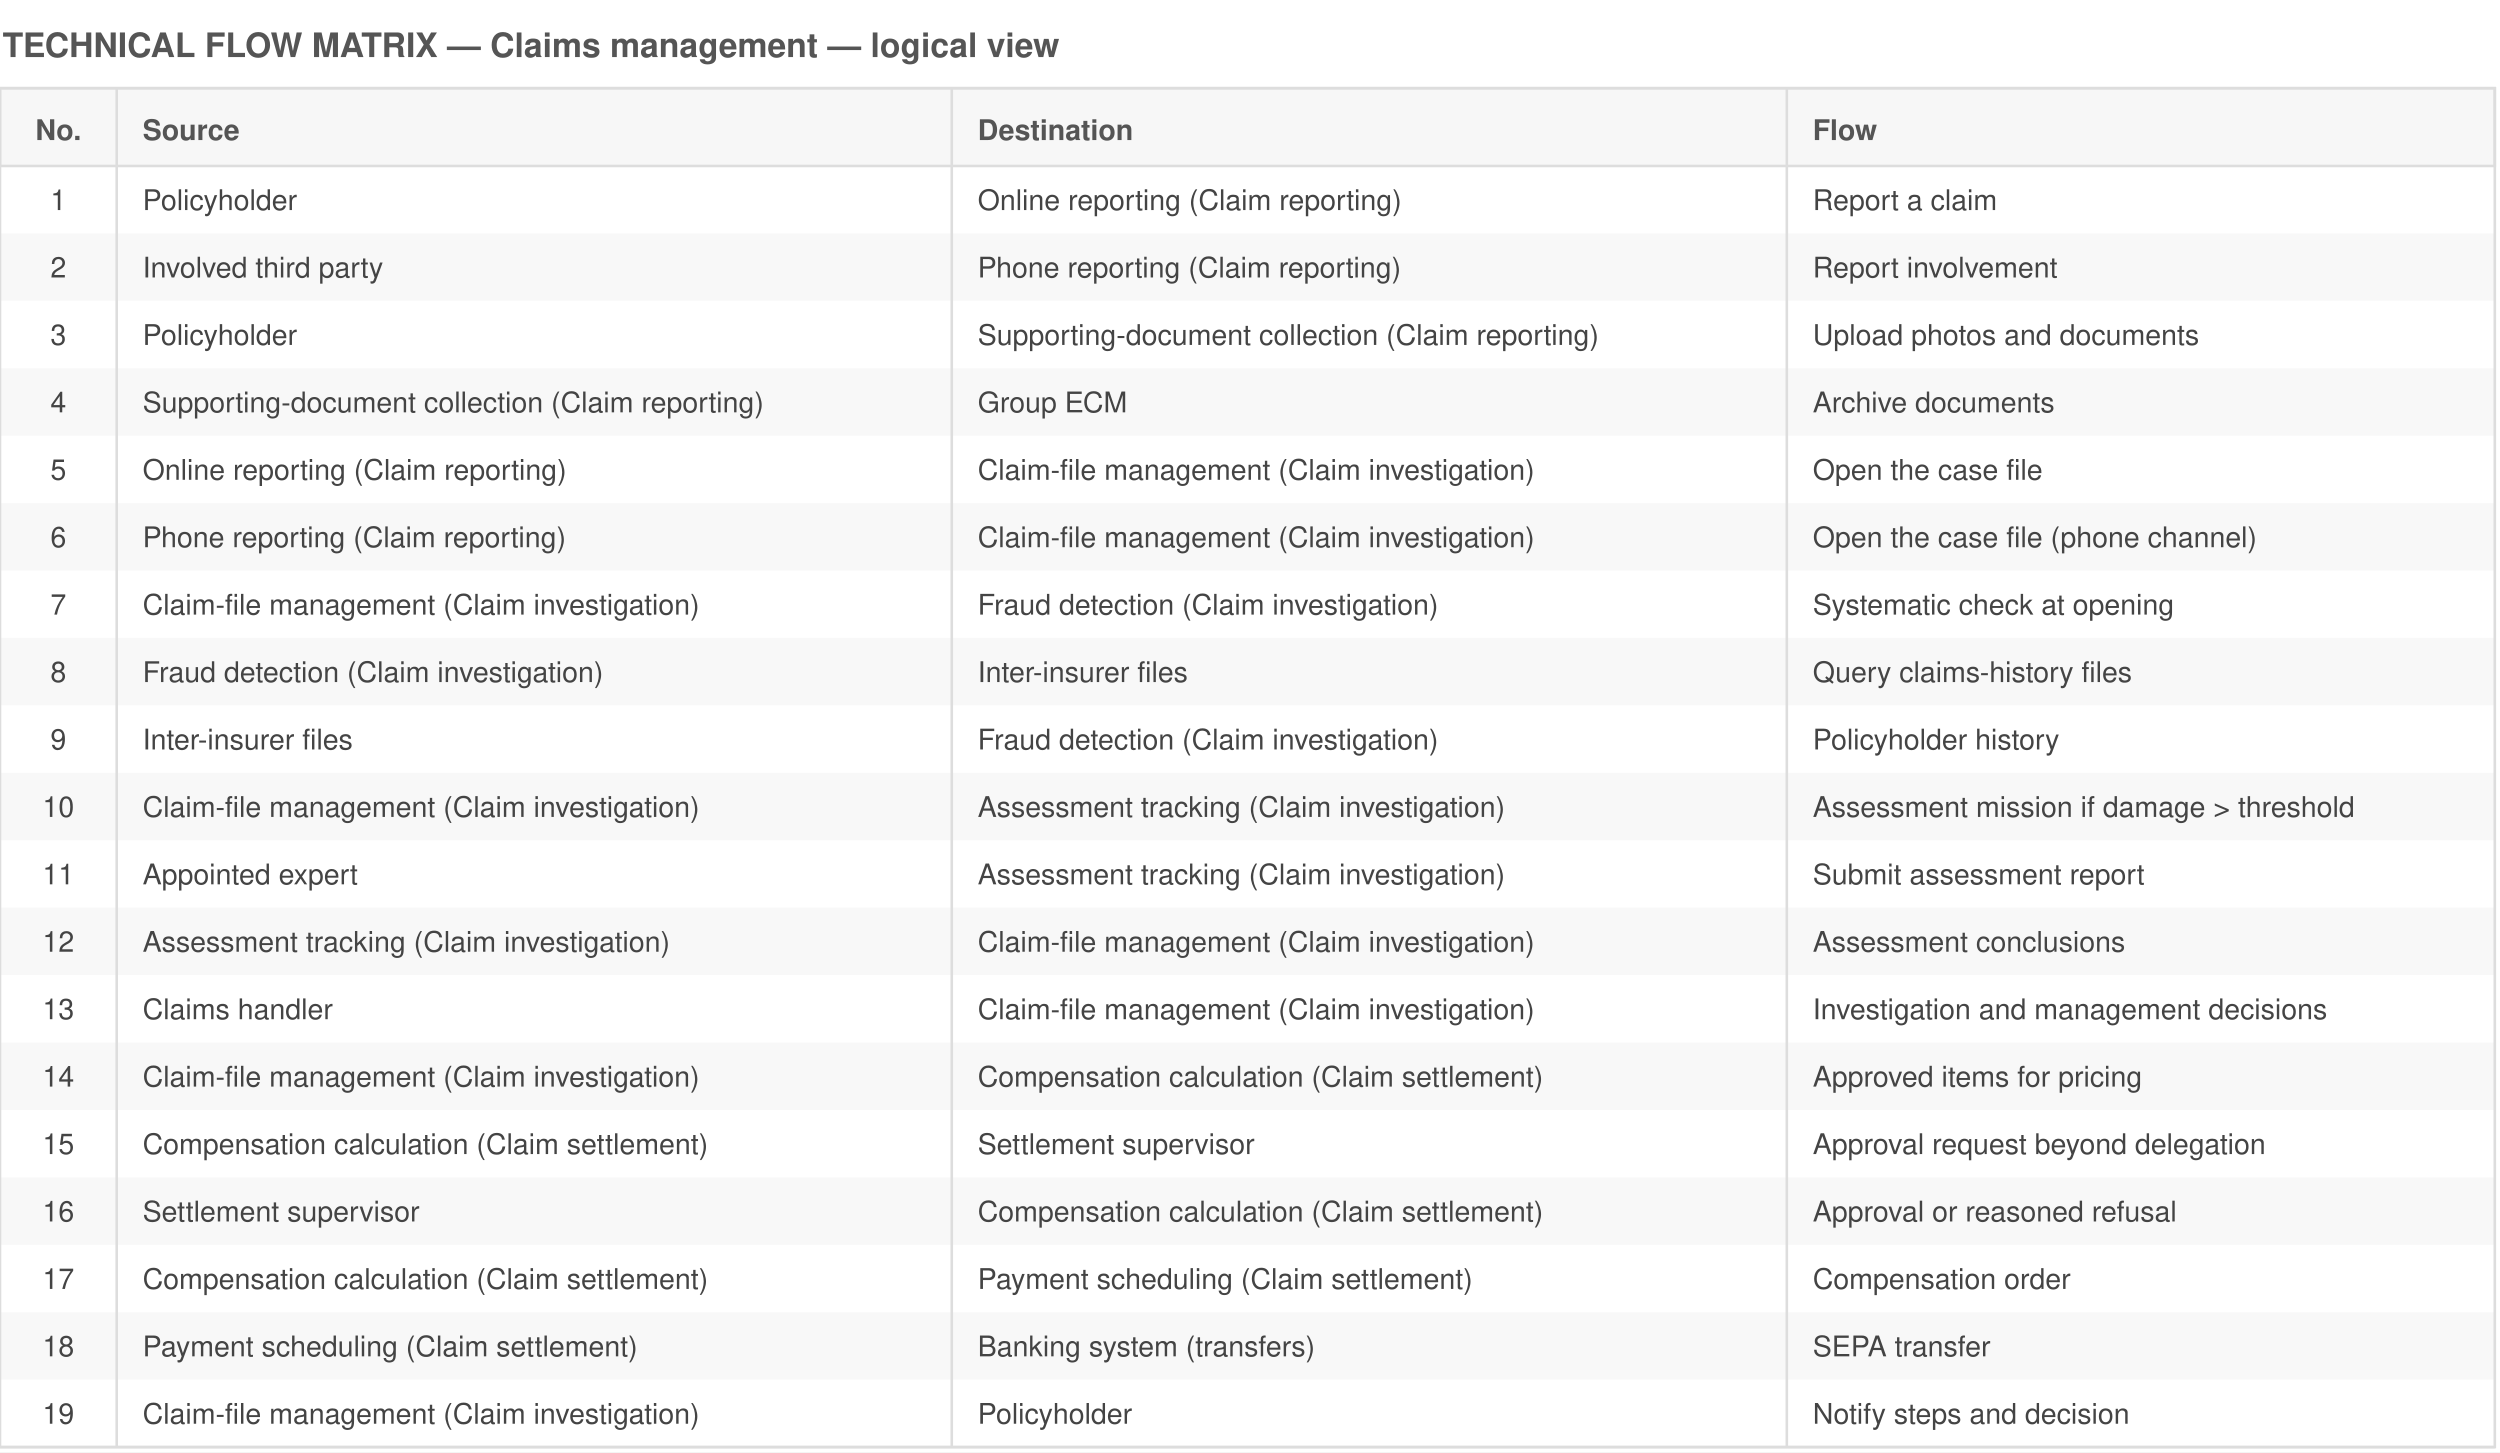
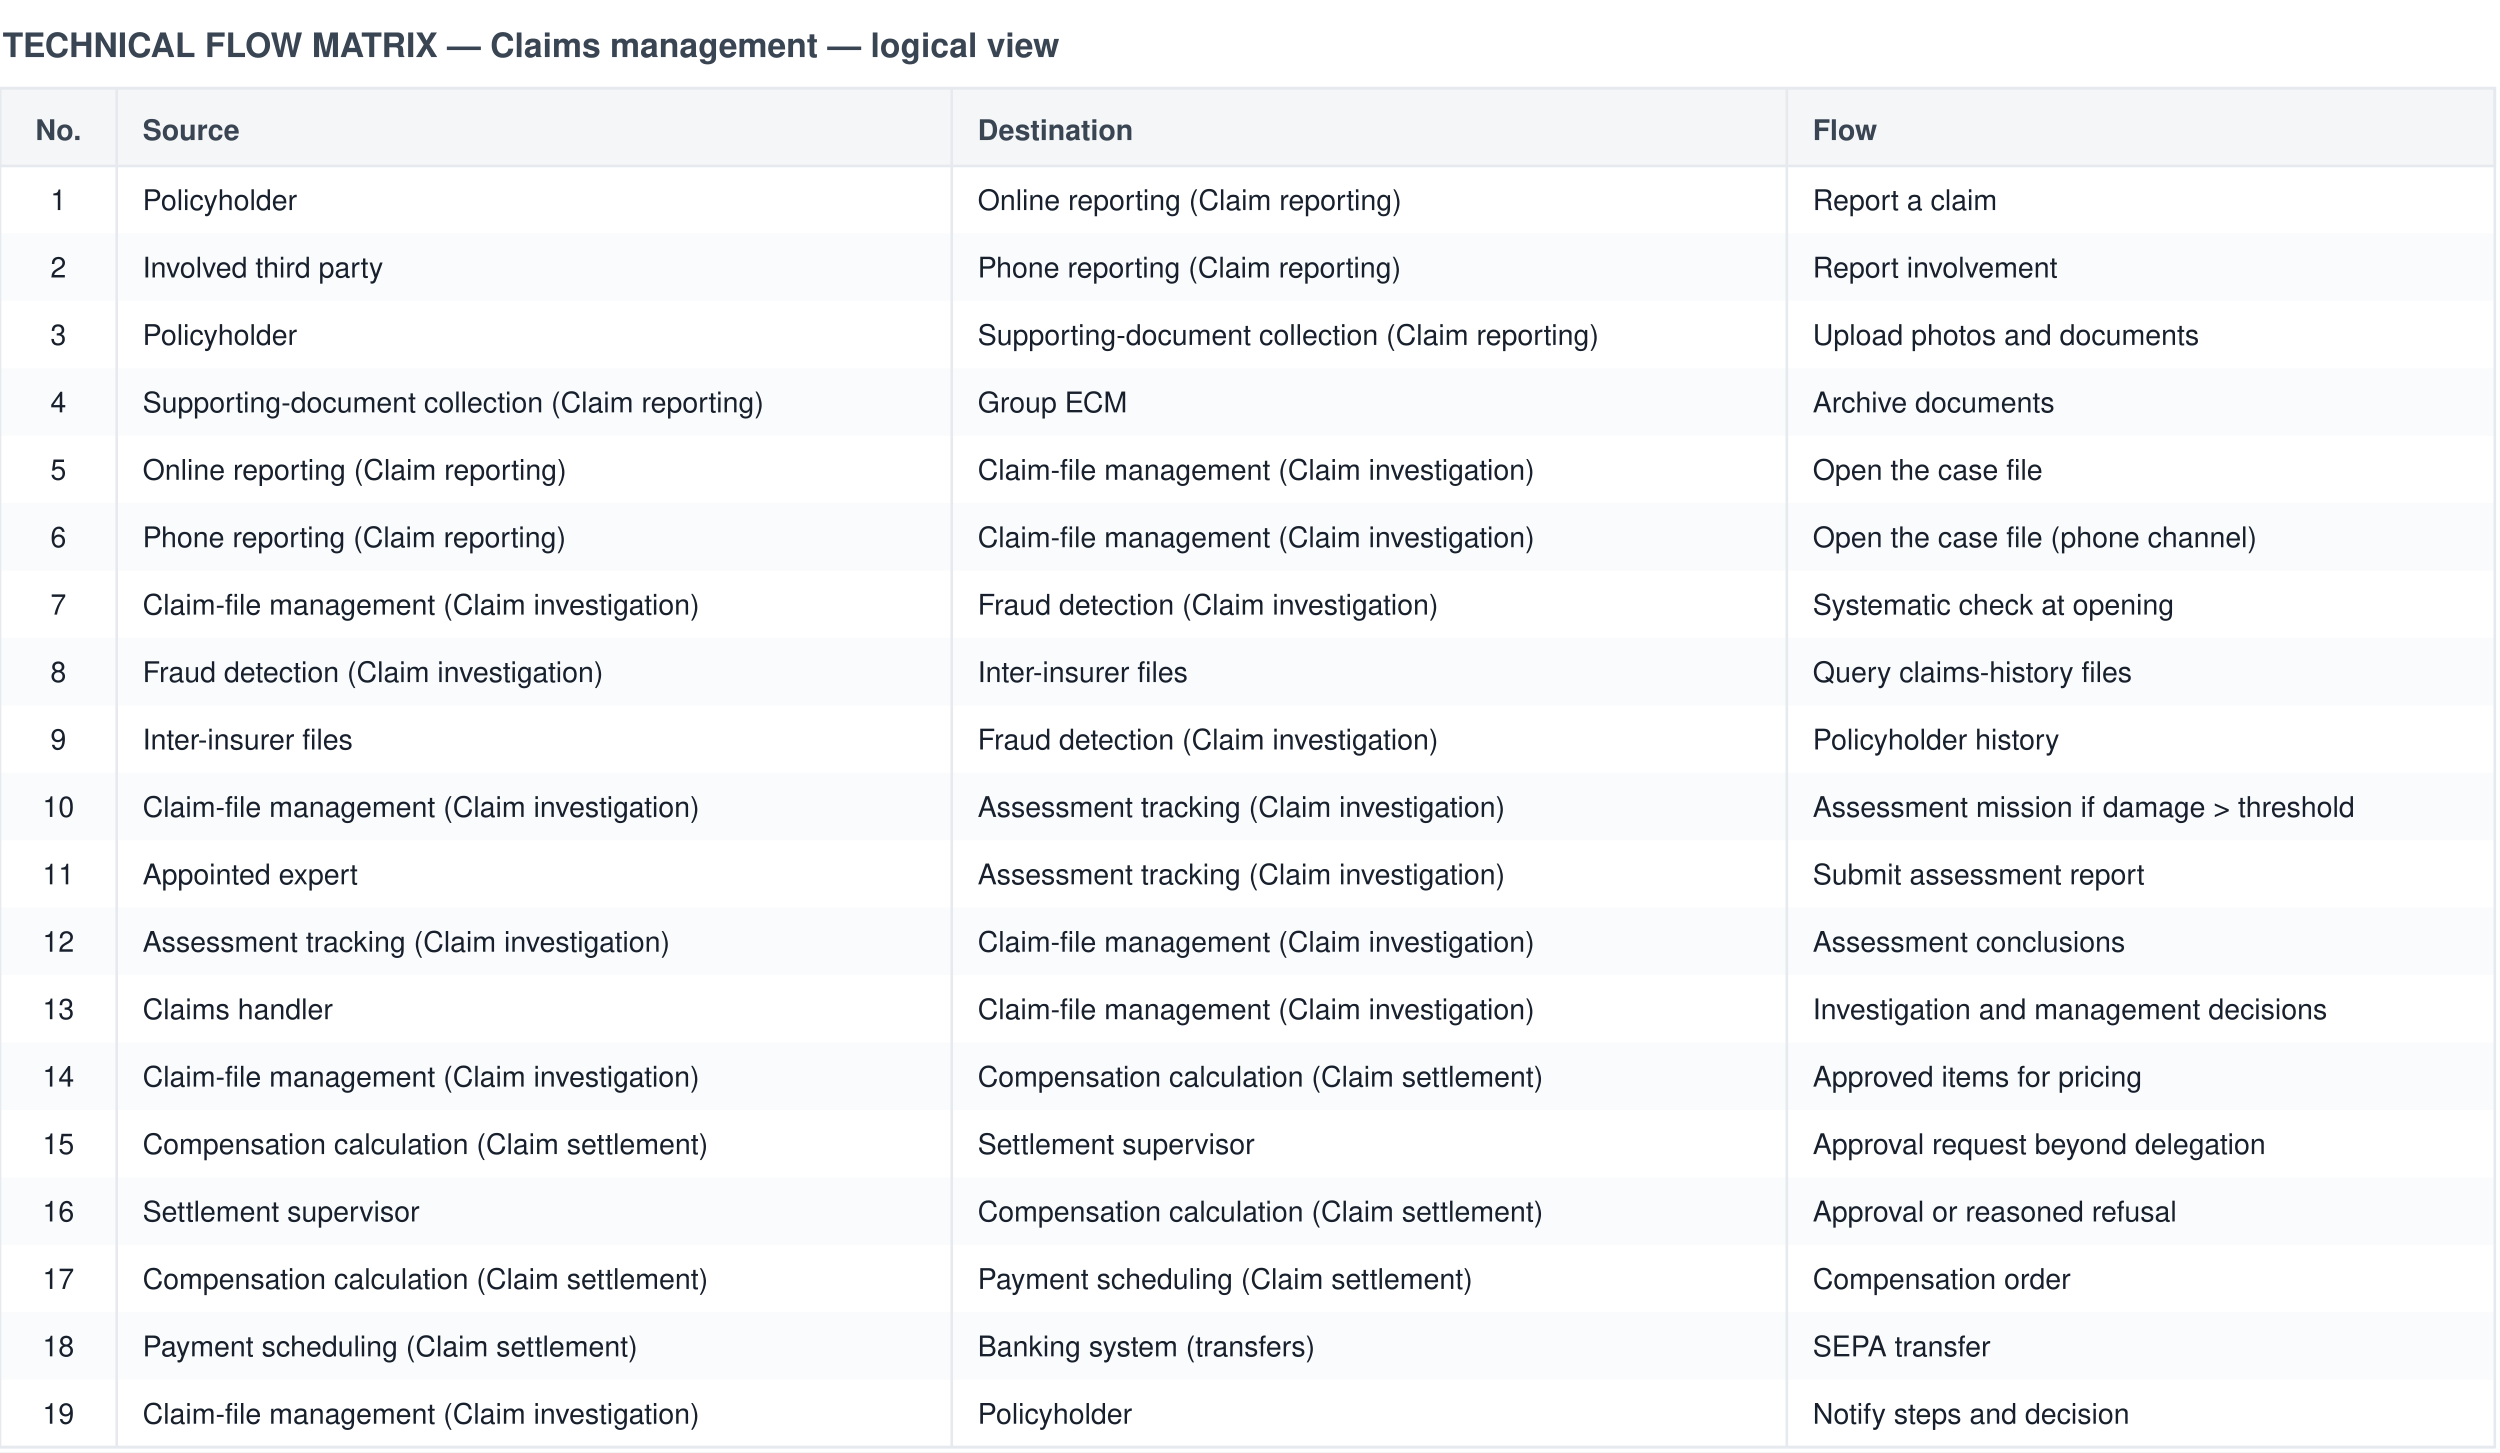
<svg xmlns="http://www.w3.org/2000/svg" viewBox="0 0 964 560" font-family="Helvetica,Arial,sans-serif">
-   <rect width="964" height="560" fill="white" />
-   <text x="1" y="22" font-size="13" font-weight="bold" fill="#555">TECHNICAL FLOW MATRIX — Claims management — logical view</text>
-   <rect x="0" y="34" width="962" height="30" fill="#f7f7f7" stroke="#ddd" />
-   <text x="22.5" y="54" font-size="11" font-weight="bold" text-anchor="middle" fill="#555">No.</text>
-   <text x="55" y="54" font-size="11" font-weight="bold" text-anchor="start" fill="#555">Source</text>
-   <text x="377" y="54" font-size="11" font-weight="bold" text-anchor="start" fill="#555">Destination</text>
-   <text x="699" y="54" font-size="11" font-weight="bold" text-anchor="start" fill="#555">Flow</text>
-   <text x="22.5" y="81" font-size="11" text-anchor="middle" fill="#444">1</text>
-   <text x="55" y="81" font-size="11" text-anchor="start" fill="#444">Policyholder</text>
-   <text x="377" y="81" font-size="11" text-anchor="start" fill="#444">Online reporting (Claim reporting)</text>
-   <text x="699" y="81" font-size="11" text-anchor="start" fill="#444">Report a claim</text>
-   <rect x="0" y="90" width="962" height="26" fill="#ddd" opacity="0.2" />
-   <text x="22.5" y="107" font-size="11" text-anchor="middle" fill="#444">2</text>
-   <text x="55" y="107" font-size="11" text-anchor="start" fill="#444">Involved third party</text>
-   <text x="377" y="107" font-size="11" text-anchor="start" fill="#444">Phone reporting (Claim reporting)</text>
-   <text x="699" y="107" font-size="11" text-anchor="start" fill="#444">Report involvement</text>
-   <text x="22.5" y="133" font-size="11" text-anchor="middle" fill="#444">3</text>
-   <text x="55" y="133" font-size="11" text-anchor="start" fill="#444">Policyholder</text>
-   <text x="377" y="133" font-size="11" text-anchor="start" fill="#444">Supporting-document collection (Claim reporting)</text>
-   <text x="699" y="133" font-size="11" text-anchor="start" fill="#444">Upload photos and documents</text>
-   <rect x="0" y="142" width="962" height="26" fill="#ddd" opacity="0.2" />
-   <text x="22.5" y="159" font-size="11" text-anchor="middle" fill="#444">4</text>
-   <text x="55" y="159" font-size="11" text-anchor="start" fill="#444">Supporting-document collection (Claim reporting)</text>
-   <text x="377" y="159" font-size="11" text-anchor="start" fill="#444">Group ECM</text>
-   <text x="699" y="159" font-size="11" text-anchor="start" fill="#444">Archive documents</text>
-   <text x="22.5" y="185" font-size="11" text-anchor="middle" fill="#444">5</text>
-   <text x="55" y="185" font-size="11" text-anchor="start" fill="#444">Online reporting (Claim reporting)</text>
-   <text x="377" y="185" font-size="11" text-anchor="start" fill="#444">Claim-file management (Claim investigation)</text>
-   <text x="699" y="185" font-size="11" text-anchor="start" fill="#444">Open the case file</text>
-   <rect x="0" y="194" width="962" height="26" fill="#ddd" opacity="0.2" />
-   <text x="22.5" y="211" font-size="11" text-anchor="middle" fill="#444">6</text>
-   <text x="55" y="211" font-size="11" text-anchor="start" fill="#444">Phone reporting (Claim reporting)</text>
-   <text x="377" y="211" font-size="11" text-anchor="start" fill="#444">Claim-file management (Claim investigation)</text>
-   <text x="699" y="211" font-size="11" text-anchor="start" fill="#444">Open the case file (phone channel)</text>
-   <text x="22.5" y="237" font-size="11" text-anchor="middle" fill="#444">7</text>
-   <text x="55" y="237" font-size="11" text-anchor="start" fill="#444">Claim-file management (Claim investigation)</text>
-   <text x="377" y="237" font-size="11" text-anchor="start" fill="#444">Fraud detection (Claim investigation)</text>
-   <text x="699" y="237" font-size="11" text-anchor="start" fill="#444">Systematic check at opening</text>
-   <rect x="0" y="246" width="962" height="26" fill="#ddd" opacity="0.2" />
-   <text x="22.5" y="263" font-size="11" text-anchor="middle" fill="#444">8</text>
-   <text x="55" y="263" font-size="11" text-anchor="start" fill="#444">Fraud detection (Claim investigation)</text>
-   <text x="377" y="263" font-size="11" text-anchor="start" fill="#444">Inter-insurer files</text>
-   <text x="699" y="263" font-size="11" text-anchor="start" fill="#444">Query claims-history files</text>
-   <text x="22.5" y="289" font-size="11" text-anchor="middle" fill="#444">9</text>
-   <text x="55" y="289" font-size="11" text-anchor="start" fill="#444">Inter-insurer files</text>
-   <text x="377" y="289" font-size="11" text-anchor="start" fill="#444">Fraud detection (Claim investigation)</text>
-   <text x="699" y="289" font-size="11" text-anchor="start" fill="#444">Policyholder history</text>
-   <rect x="0" y="298" width="962" height="26" fill="#ddd" opacity="0.2" />
-   <text x="22.5" y="315" font-size="11" text-anchor="middle" fill="#444">10</text>
-   <text x="55" y="315" font-size="11" text-anchor="start" fill="#444">Claim-file management (Claim investigation)</text>
-   <text x="377" y="315" font-size="11" text-anchor="start" fill="#444">Assessment tracking (Claim investigation)</text>
-   <text x="699" y="315" font-size="11" text-anchor="start" fill="#444">Assessment mission if damage &gt; threshold</text>
-   <text x="22.5" y="341" font-size="11" text-anchor="middle" fill="#444">11</text>
-   <text x="55" y="341" font-size="11" text-anchor="start" fill="#444">Appointed expert</text>
-   <text x="377" y="341" font-size="11" text-anchor="start" fill="#444">Assessment tracking (Claim investigation)</text>
-   <text x="699" y="341" font-size="11" text-anchor="start" fill="#444">Submit assessment report</text>
-   <rect x="0" y="350" width="962" height="26" fill="#ddd" opacity="0.2" />
-   <text x="22.5" y="367" font-size="11" text-anchor="middle" fill="#444">12</text>
-   <text x="55" y="367" font-size="11" text-anchor="start" fill="#444">Assessment tracking (Claim investigation)</text>
-   <text x="377" y="367" font-size="11" text-anchor="start" fill="#444">Claim-file management (Claim investigation)</text>
-   <text x="699" y="367" font-size="11" text-anchor="start" fill="#444">Assessment conclusions</text>
-   <text x="22.5" y="393" font-size="11" text-anchor="middle" fill="#444">13</text>
-   <text x="55" y="393" font-size="11" text-anchor="start" fill="#444">Claims handler</text>
-   <text x="377" y="393" font-size="11" text-anchor="start" fill="#444">Claim-file management (Claim investigation)</text>
-   <text x="699" y="393" font-size="11" text-anchor="start" fill="#444">Investigation and management decisions</text>
-   <rect x="0" y="402" width="962" height="26" fill="#ddd" opacity="0.2" />
-   <text x="22.5" y="419" font-size="11" text-anchor="middle" fill="#444">14</text>
-   <text x="55" y="419" font-size="11" text-anchor="start" fill="#444">Claim-file management (Claim investigation)</text>
-   <text x="377" y="419" font-size="11" text-anchor="start" fill="#444">Compensation calculation (Claim settlement)</text>
-   <text x="699" y="419" font-size="11" text-anchor="start" fill="#444">Approved items for pricing</text>
-   <text x="22.5" y="445" font-size="11" text-anchor="middle" fill="#444">15</text>
-   <text x="55" y="445" font-size="11" text-anchor="start" fill="#444">Compensation calculation (Claim settlement)</text>
-   <text x="377" y="445" font-size="11" text-anchor="start" fill="#444">Settlement supervisor</text>
-   <text x="699" y="445" font-size="11" text-anchor="start" fill="#444">Approval request beyond delegation</text>
-   <rect x="0" y="454" width="962" height="26" fill="#ddd" opacity="0.2" />
-   <text x="22.5" y="471" font-size="11" text-anchor="middle" fill="#444">16</text>
-   <text x="55" y="471" font-size="11" text-anchor="start" fill="#444">Settlement supervisor</text>
-   <text x="377" y="471" font-size="11" text-anchor="start" fill="#444">Compensation calculation (Claim settlement)</text>
-   <text x="699" y="471" font-size="11" text-anchor="start" fill="#444">Approval or reasoned refusal</text>
-   <text x="22.5" y="497" font-size="11" text-anchor="middle" fill="#444">17</text>
-   <text x="55" y="497" font-size="11" text-anchor="start" fill="#444">Compensation calculation (Claim settlement)</text>
-   <text x="377" y="497" font-size="11" text-anchor="start" fill="#444">Payment scheduling (Claim settlement)</text>
-   <text x="699" y="497" font-size="11" text-anchor="start" fill="#444">Compensation order</text>
-   <rect x="0" y="506" width="962" height="26" fill="#ddd" opacity="0.2" />
-   <text x="22.5" y="523" font-size="11" text-anchor="middle" fill="#444">18</text>
-   <text x="55" y="523" font-size="11" text-anchor="start" fill="#444">Payment scheduling (Claim settlement)</text>
-   <text x="377" y="523" font-size="11" text-anchor="start" fill="#444">Banking system (transfers)</text>
-   <text x="699" y="523" font-size="11" text-anchor="start" fill="#444">SEPA transfer</text>
-   <text x="22.5" y="549" font-size="11" text-anchor="middle" fill="#444">19</text>
-   <text x="55" y="549" font-size="11" text-anchor="start" fill="#444">Claim-file management (Claim investigation)</text>
-   <text x="377" y="549" font-size="11" text-anchor="start" fill="#444">Policyholder</text>
-   <text x="699" y="549" font-size="11" text-anchor="start" fill="#444">Notify steps and decision</text>
-   <line x1="45" y1="34" x2="45" y2="558" stroke="#ddd" stroke-width="1" />
-   <line x1="367" y1="34" x2="367" y2="558" stroke="#ddd" stroke-width="1" />
-   <line x1="689" y1="34" x2="689" y2="558" stroke="#ddd" stroke-width="1" />
-   <line x1="0" y1="558" x2="962" y2="558" stroke="#ddd" />
-   <rect x="0" y="34" width="962" height="524" fill="none" stroke="#ddd" />
+   <rect width="964" height="560" fill="#ffffff" />
+   <text x="1" y="22" font-size="13" font-weight="bold" fill="#3a4553">TECHNICAL FLOW MATRIX — Claims management — logical view</text>
+   <rect x="0" y="34" width="962" height="30" fill="#f5f6f8" stroke="#e6e9ee" />
+   <text x="22.5" y="54" font-size="11" font-weight="bold" text-anchor="middle" fill="#3a4553">No.</text>
+   <text x="55" y="54" font-size="11" font-weight="bold" text-anchor="start" fill="#3a4553">Source</text>
+   <text x="377" y="54" font-size="11" font-weight="bold" text-anchor="start" fill="#3a4553">Destination</text>
+   <text x="699" y="54" font-size="11" font-weight="bold" text-anchor="start" fill="#3a4553">Flow</text>
+   <text x="22.5" y="81" font-size="11" text-anchor="middle" fill="#17202c">1</text>
+   <text x="55" y="81" font-size="11" text-anchor="start" fill="#17202c">Policyholder</text>
+   <text x="377" y="81" font-size="11" text-anchor="start" fill="#17202c">Online reporting (Claim reporting)</text>
+   <text x="699" y="81" font-size="11" text-anchor="start" fill="#17202c">Report a claim</text>
+   <rect x="0" y="90" width="962" height="26" fill="#e6e9ee" opacity="0.2" />
+   <text x="22.5" y="107" font-size="11" text-anchor="middle" fill="#17202c">2</text>
+   <text x="55" y="107" font-size="11" text-anchor="start" fill="#17202c">Involved third party</text>
+   <text x="377" y="107" font-size="11" text-anchor="start" fill="#17202c">Phone reporting (Claim reporting)</text>
+   <text x="699" y="107" font-size="11" text-anchor="start" fill="#17202c">Report involvement</text>
+   <text x="22.5" y="133" font-size="11" text-anchor="middle" fill="#17202c">3</text>
+   <text x="55" y="133" font-size="11" text-anchor="start" fill="#17202c">Policyholder</text>
+   <text x="377" y="133" font-size="11" text-anchor="start" fill="#17202c">Supporting-document collection (Claim reporting)</text>
+   <text x="699" y="133" font-size="11" text-anchor="start" fill="#17202c">Upload photos and documents</text>
+   <rect x="0" y="142" width="962" height="26" fill="#e6e9ee" opacity="0.2" />
+   <text x="22.5" y="159" font-size="11" text-anchor="middle" fill="#17202c">4</text>
+   <text x="55" y="159" font-size="11" text-anchor="start" fill="#17202c">Supporting-document collection (Claim reporting)</text>
+   <text x="377" y="159" font-size="11" text-anchor="start" fill="#17202c">Group ECM</text>
+   <text x="699" y="159" font-size="11" text-anchor="start" fill="#17202c">Archive documents</text>
+   <text x="22.5" y="185" font-size="11" text-anchor="middle" fill="#17202c">5</text>
+   <text x="55" y="185" font-size="11" text-anchor="start" fill="#17202c">Online reporting (Claim reporting)</text>
+   <text x="377" y="185" font-size="11" text-anchor="start" fill="#17202c">Claim-file management (Claim investigation)</text>
+   <text x="699" y="185" font-size="11" text-anchor="start" fill="#17202c">Open the case file</text>
+   <rect x="0" y="194" width="962" height="26" fill="#e6e9ee" opacity="0.2" />
+   <text x="22.5" y="211" font-size="11" text-anchor="middle" fill="#17202c">6</text>
+   <text x="55" y="211" font-size="11" text-anchor="start" fill="#17202c">Phone reporting (Claim reporting)</text>
+   <text x="377" y="211" font-size="11" text-anchor="start" fill="#17202c">Claim-file management (Claim investigation)</text>
+   <text x="699" y="211" font-size="11" text-anchor="start" fill="#17202c">Open the case file (phone channel)</text>
+   <text x="22.5" y="237" font-size="11" text-anchor="middle" fill="#17202c">7</text>
+   <text x="55" y="237" font-size="11" text-anchor="start" fill="#17202c">Claim-file management (Claim investigation)</text>
+   <text x="377" y="237" font-size="11" text-anchor="start" fill="#17202c">Fraud detection (Claim investigation)</text>
+   <text x="699" y="237" font-size="11" text-anchor="start" fill="#17202c">Systematic check at opening</text>
+   <rect x="0" y="246" width="962" height="26" fill="#e6e9ee" opacity="0.2" />
+   <text x="22.5" y="263" font-size="11" text-anchor="middle" fill="#17202c">8</text>
+   <text x="55" y="263" font-size="11" text-anchor="start" fill="#17202c">Fraud detection (Claim investigation)</text>
+   <text x="377" y="263" font-size="11" text-anchor="start" fill="#17202c">Inter-insurer files</text>
+   <text x="699" y="263" font-size="11" text-anchor="start" fill="#17202c">Query claims-history files</text>
+   <text x="22.5" y="289" font-size="11" text-anchor="middle" fill="#17202c">9</text>
+   <text x="55" y="289" font-size="11" text-anchor="start" fill="#17202c">Inter-insurer files</text>
+   <text x="377" y="289" font-size="11" text-anchor="start" fill="#17202c">Fraud detection (Claim investigation)</text>
+   <text x="699" y="289" font-size="11" text-anchor="start" fill="#17202c">Policyholder history</text>
+   <rect x="0" y="298" width="962" height="26" fill="#e6e9ee" opacity="0.2" />
+   <text x="22.5" y="315" font-size="11" text-anchor="middle" fill="#17202c">10</text>
+   <text x="55" y="315" font-size="11" text-anchor="start" fill="#17202c">Claim-file management (Claim investigation)</text>
+   <text x="377" y="315" font-size="11" text-anchor="start" fill="#17202c">Assessment tracking (Claim investigation)</text>
+   <text x="699" y="315" font-size="11" text-anchor="start" fill="#17202c">Assessment mission if damage &gt; threshold</text>
+   <text x="22.5" y="341" font-size="11" text-anchor="middle" fill="#17202c">11</text>
+   <text x="55" y="341" font-size="11" text-anchor="start" fill="#17202c">Appointed expert</text>
+   <text x="377" y="341" font-size="11" text-anchor="start" fill="#17202c">Assessment tracking (Claim investigation)</text>
+   <text x="699" y="341" font-size="11" text-anchor="start" fill="#17202c">Submit assessment report</text>
+   <rect x="0" y="350" width="962" height="26" fill="#e6e9ee" opacity="0.2" />
+   <text x="22.5" y="367" font-size="11" text-anchor="middle" fill="#17202c">12</text>
+   <text x="55" y="367" font-size="11" text-anchor="start" fill="#17202c">Assessment tracking (Claim investigation)</text>
+   <text x="377" y="367" font-size="11" text-anchor="start" fill="#17202c">Claim-file management (Claim investigation)</text>
+   <text x="699" y="367" font-size="11" text-anchor="start" fill="#17202c">Assessment conclusions</text>
+   <text x="22.5" y="393" font-size="11" text-anchor="middle" fill="#17202c">13</text>
+   <text x="55" y="393" font-size="11" text-anchor="start" fill="#17202c">Claims handler</text>
+   <text x="377" y="393" font-size="11" text-anchor="start" fill="#17202c">Claim-file management (Claim investigation)</text>
+   <text x="699" y="393" font-size="11" text-anchor="start" fill="#17202c">Investigation and management decisions</text>
+   <rect x="0" y="402" width="962" height="26" fill="#e6e9ee" opacity="0.2" />
+   <text x="22.5" y="419" font-size="11" text-anchor="middle" fill="#17202c">14</text>
+   <text x="55" y="419" font-size="11" text-anchor="start" fill="#17202c">Claim-file management (Claim investigation)</text>
+   <text x="377" y="419" font-size="11" text-anchor="start" fill="#17202c">Compensation calculation (Claim settlement)</text>
+   <text x="699" y="419" font-size="11" text-anchor="start" fill="#17202c">Approved items for pricing</text>
+   <text x="22.5" y="445" font-size="11" text-anchor="middle" fill="#17202c">15</text>
+   <text x="55" y="445" font-size="11" text-anchor="start" fill="#17202c">Compensation calculation (Claim settlement)</text>
+   <text x="377" y="445" font-size="11" text-anchor="start" fill="#17202c">Settlement supervisor</text>
+   <text x="699" y="445" font-size="11" text-anchor="start" fill="#17202c">Approval request beyond delegation</text>
+   <rect x="0" y="454" width="962" height="26" fill="#e6e9ee" opacity="0.2" />
+   <text x="22.5" y="471" font-size="11" text-anchor="middle" fill="#17202c">16</text>
+   <text x="55" y="471" font-size="11" text-anchor="start" fill="#17202c">Settlement supervisor</text>
+   <text x="377" y="471" font-size="11" text-anchor="start" fill="#17202c">Compensation calculation (Claim settlement)</text>
+   <text x="699" y="471" font-size="11" text-anchor="start" fill="#17202c">Approval or reasoned refusal</text>
+   <text x="22.5" y="497" font-size="11" text-anchor="middle" fill="#17202c">17</text>
+   <text x="55" y="497" font-size="11" text-anchor="start" fill="#17202c">Compensation calculation (Claim settlement)</text>
+   <text x="377" y="497" font-size="11" text-anchor="start" fill="#17202c">Payment scheduling (Claim settlement)</text>
+   <text x="699" y="497" font-size="11" text-anchor="start" fill="#17202c">Compensation order</text>
+   <rect x="0" y="506" width="962" height="26" fill="#e6e9ee" opacity="0.2" />
+   <text x="22.5" y="523" font-size="11" text-anchor="middle" fill="#17202c">18</text>
+   <text x="55" y="523" font-size="11" text-anchor="start" fill="#17202c">Payment scheduling (Claim settlement)</text>
+   <text x="377" y="523" font-size="11" text-anchor="start" fill="#17202c">Banking system (transfers)</text>
+   <text x="699" y="523" font-size="11" text-anchor="start" fill="#17202c">SEPA transfer</text>
+   <text x="22.5" y="549" font-size="11" text-anchor="middle" fill="#17202c">19</text>
+   <text x="55" y="549" font-size="11" text-anchor="start" fill="#17202c">Claim-file management (Claim investigation)</text>
+   <text x="377" y="549" font-size="11" text-anchor="start" fill="#17202c">Policyholder</text>
+   <text x="699" y="549" font-size="11" text-anchor="start" fill="#17202c">Notify steps and decision</text>
+   <line x1="45" y1="34" x2="45" y2="558" stroke="#e6e9ee" stroke-width="1" />
+   <line x1="367" y1="34" x2="367" y2="558" stroke="#e6e9ee" stroke-width="1" />
+   <line x1="689" y1="34" x2="689" y2="558" stroke="#e6e9ee" stroke-width="1" />
+   <line x1="0" y1="558" x2="962" y2="558" stroke="#e6e9ee" />
+   <rect x="0" y="34" width="962" height="524" fill="none" stroke="#e6e9ee" />
</svg>
